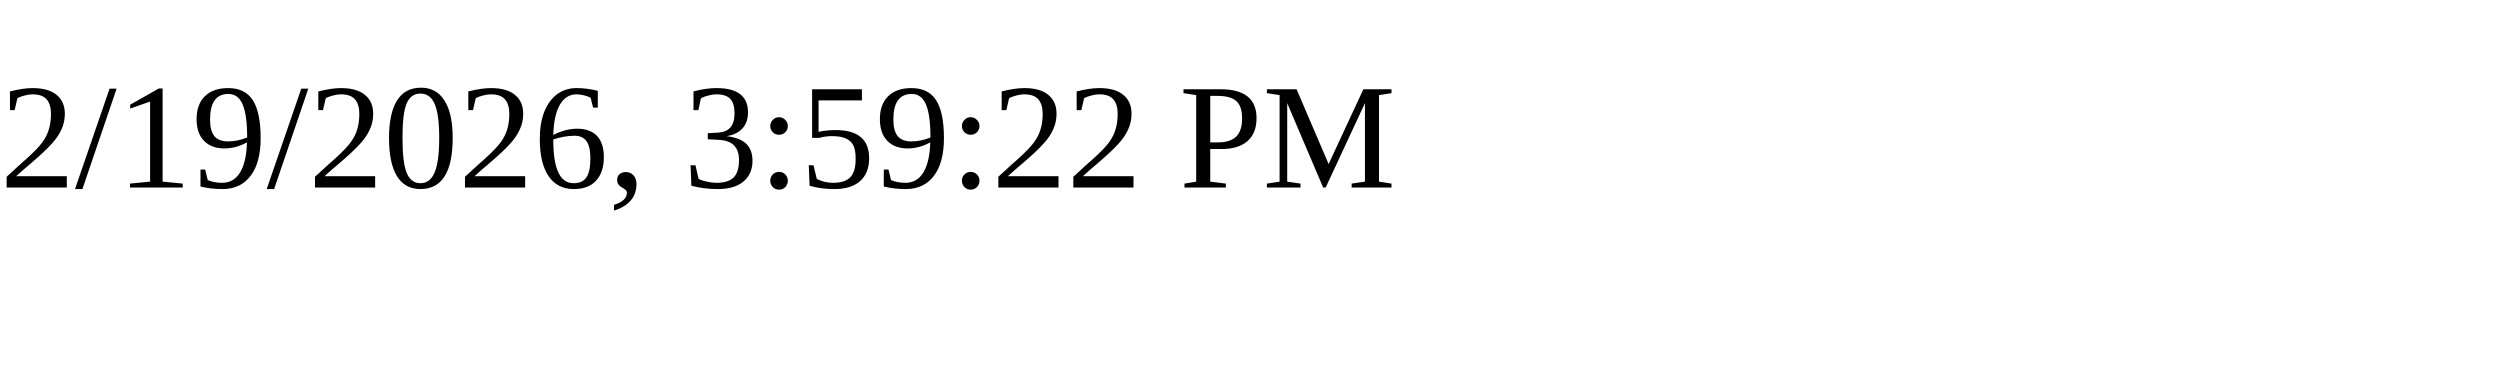
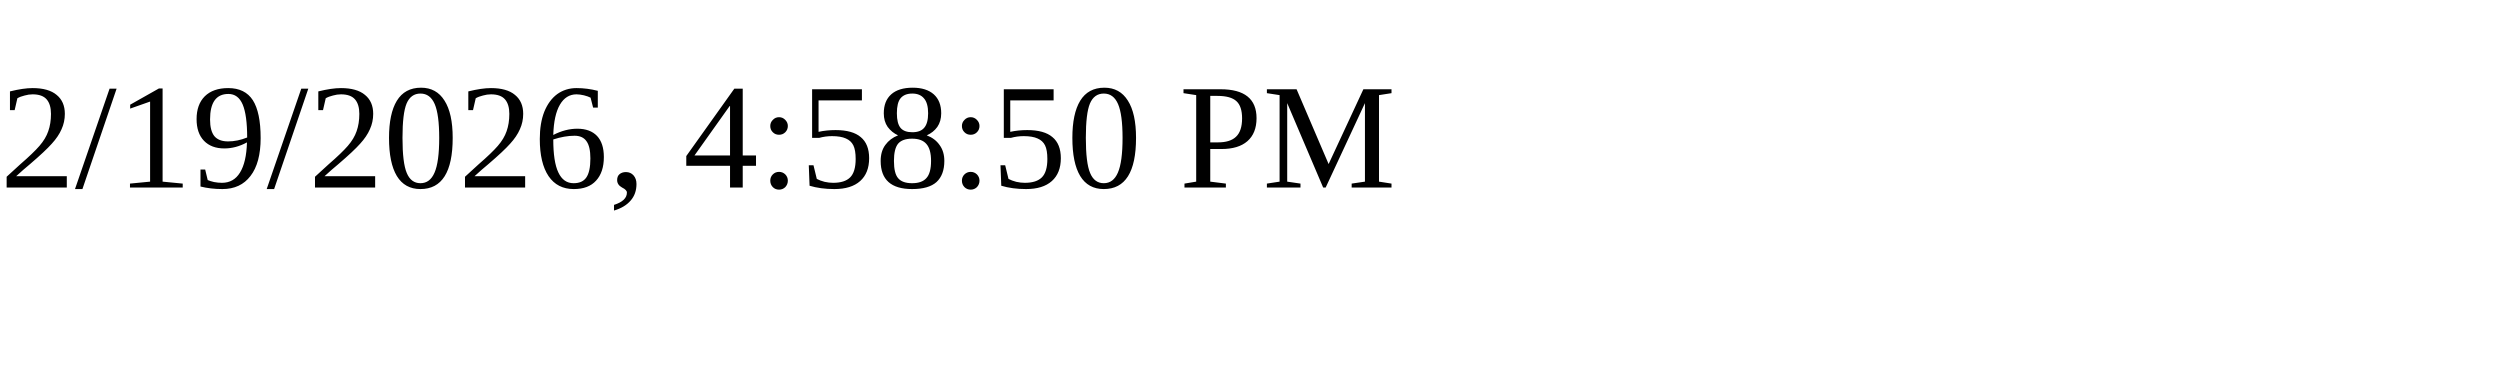
<svg xmlns="http://www.w3.org/2000/svg" height="30" width="200">
-   <text x="0" y="15">2/19/2026, 3:59:22 PM</text>
+   <text x="0" y="15">2/19/2026, 4:58:50 PM</text>
</svg>
